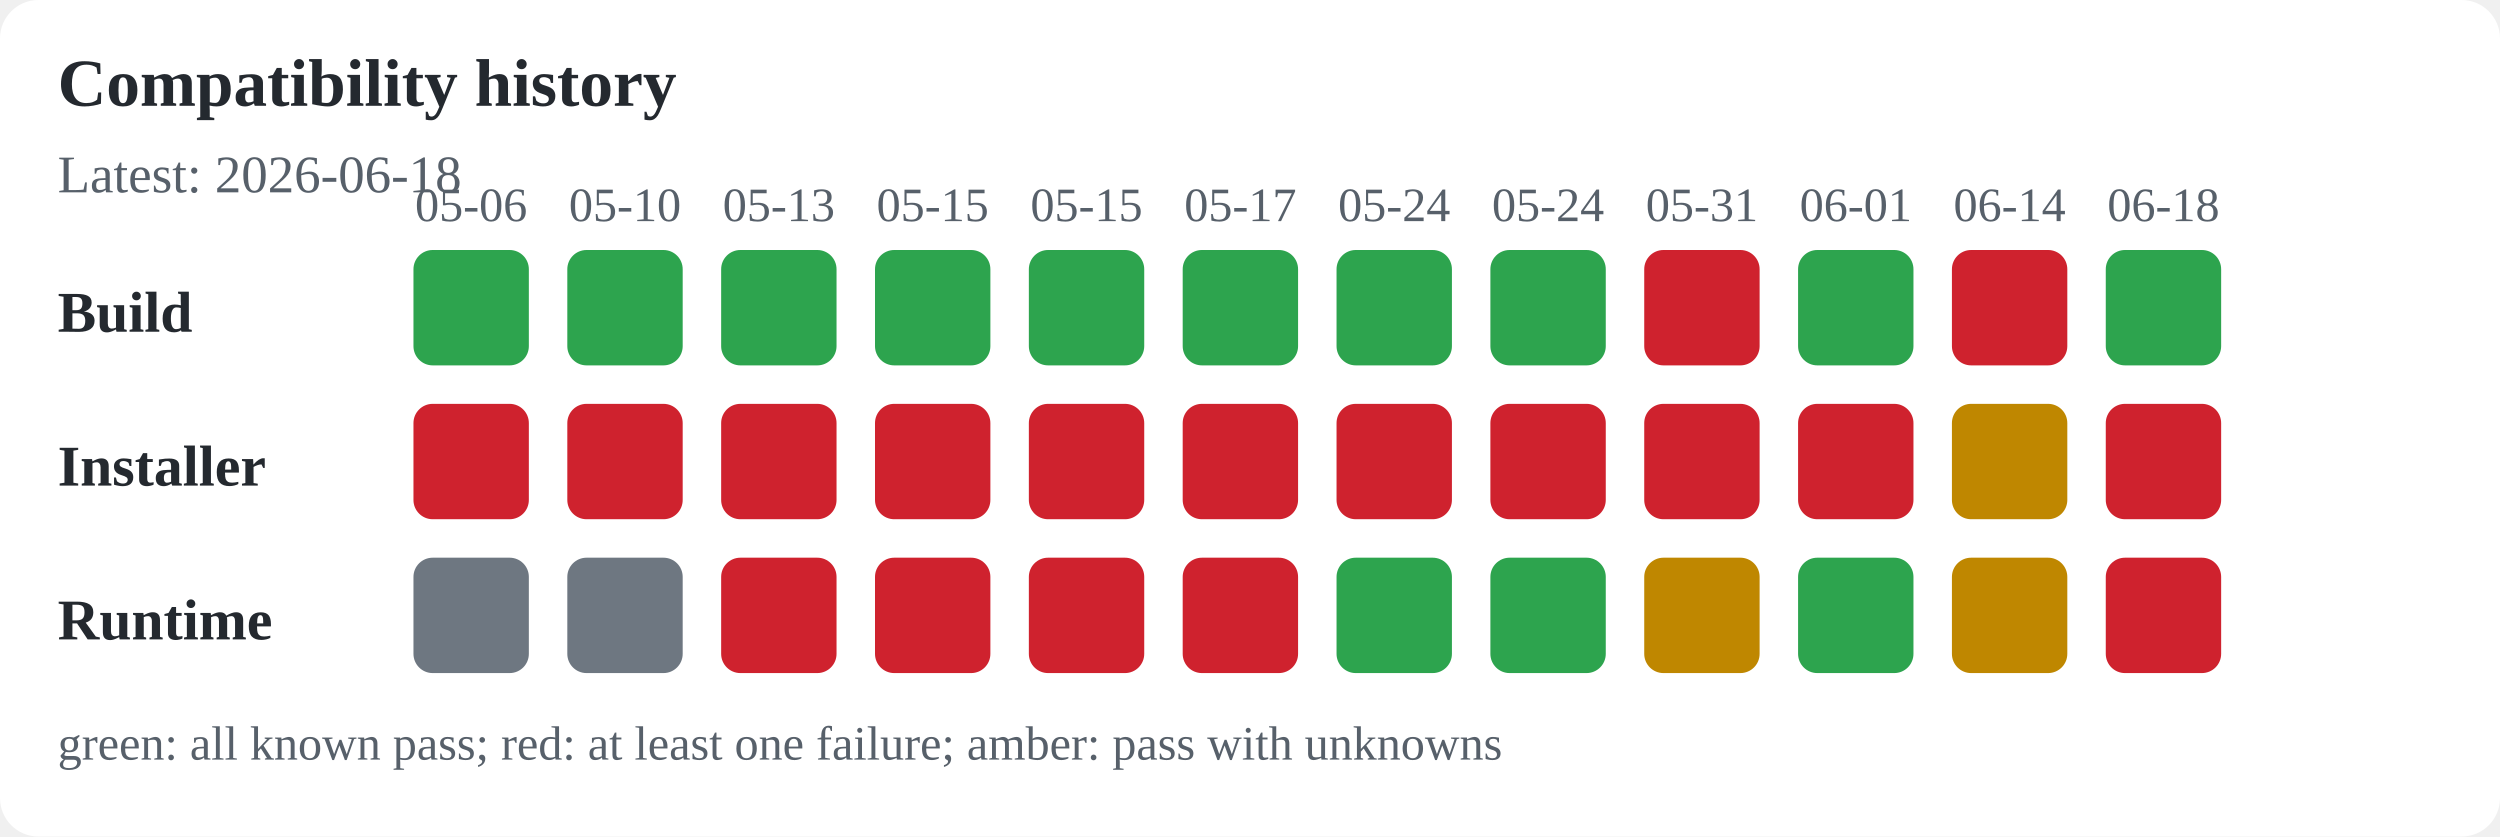
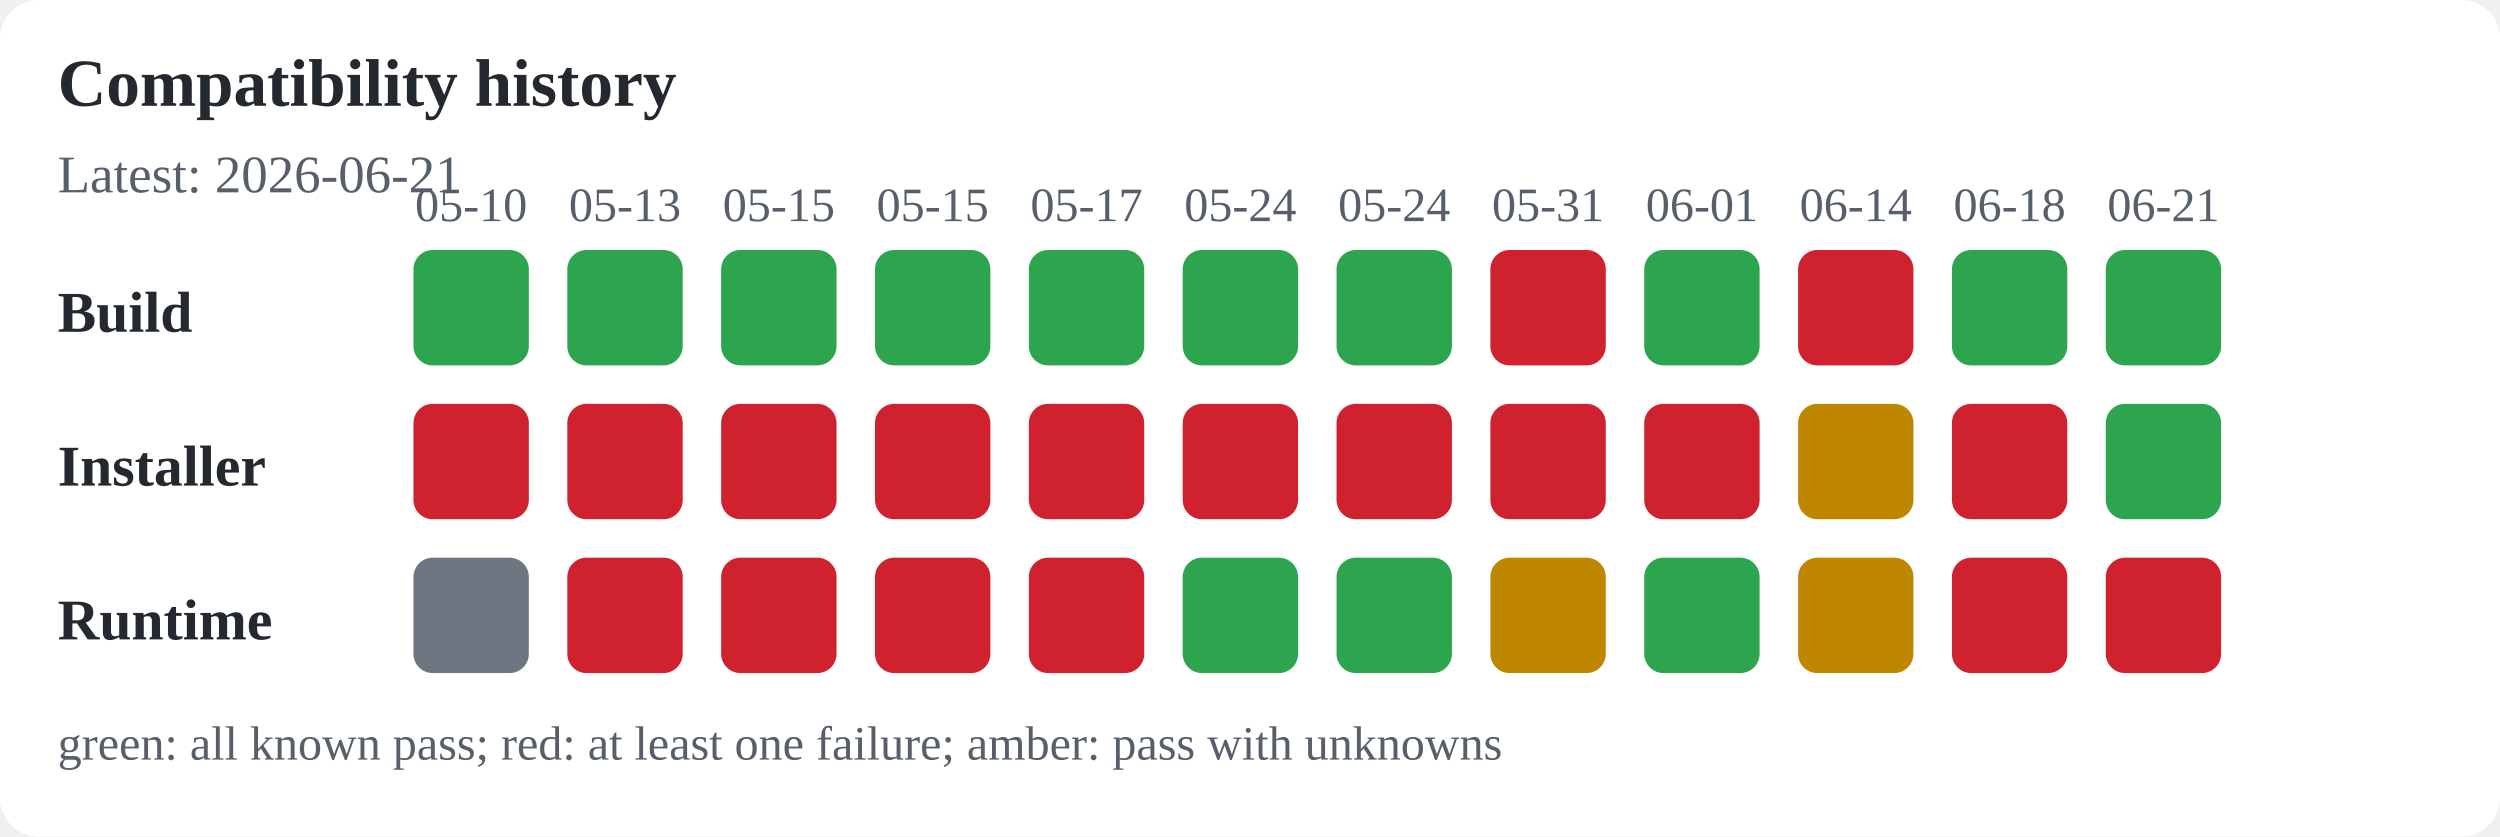
<svg xmlns="http://www.w3.org/2000/svg" width="520" height="174" viewBox="0 0 520 174" role="img" aria-labelledby="title desc">
  <rect width="100%" height="100%" fill="#ffffff" rx="8" />
  <text x="12" y="22" font-size="14" font-weight="600" text-anchor="start" fill="#24292f">Compatibility history</text>
-   <text x="12" y="40" font-size="11" font-weight="400" text-anchor="start" fill="#57606a">Latest: 2026-06-18</text>
+   <text x="12" y="40" font-size="11" font-weight="400" text-anchor="start" fill="#57606a">Latest: 2026-06-21</text>
  <text x="12" y="69" font-size="12" font-weight="600" text-anchor="start" fill="#24292f">Build</text>
  <text x="12" y="101" font-size="12" font-weight="600" text-anchor="start" fill="#24292f">Installer</text>
  <text x="12" y="133" font-size="12" font-weight="600" text-anchor="start" fill="#24292f">Runtime</text>
-   <text x="98" y="46" font-size="10" font-weight="400" text-anchor="middle" fill="#57606a">05-06</text>
+   <text x="98" y="46" font-size="10" font-weight="400" text-anchor="middle" fill="#57606a">05-10</text>
  <rect x="86" y="52" width="24" height="24" rx="4" fill="#2da44e" />
  <rect x="86" y="84" width="24" height="24" rx="4" fill="#cf222e" />
  <rect x="86" y="116" width="24" height="24" rx="4" fill="#6e7781" />
-   <text x="130" y="46" font-size="10" font-weight="400" text-anchor="middle" fill="#57606a">05-10</text>
+   <text x="130" y="46" font-size="10" font-weight="400" text-anchor="middle" fill="#57606a">05-13</text>
  <rect x="118" y="52" width="24" height="24" rx="4" fill="#2da44e" />
  <rect x="118" y="84" width="24" height="24" rx="4" fill="#cf222e" />
-   <rect x="118" y="116" width="24" height="24" rx="4" fill="#6e7781" />
-   <text x="162" y="46" font-size="10" font-weight="400" text-anchor="middle" fill="#57606a">05-13</text>
+   <rect x="118" y="116" width="24" height="24" rx="4" fill="#cf222e" />
+   <text x="162" y="46" font-size="10" font-weight="400" text-anchor="middle" fill="#57606a">05-15</text>
  <rect x="150" y="52" width="24" height="24" rx="4" fill="#2da44e" />
  <rect x="150" y="84" width="24" height="24" rx="4" fill="#cf222e" />
  <rect x="150" y="116" width="24" height="24" rx="4" fill="#cf222e" />
  <text x="194" y="46" font-size="10" font-weight="400" text-anchor="middle" fill="#57606a">05-15</text>
  <rect x="182" y="52" width="24" height="24" rx="4" fill="#2da44e" />
  <rect x="182" y="84" width="24" height="24" rx="4" fill="#cf222e" />
  <rect x="182" y="116" width="24" height="24" rx="4" fill="#cf222e" />
-   <text x="226" y="46" font-size="10" font-weight="400" text-anchor="middle" fill="#57606a">05-15</text>
+   <text x="226" y="46" font-size="10" font-weight="400" text-anchor="middle" fill="#57606a">05-17</text>
  <rect x="214" y="52" width="24" height="24" rx="4" fill="#2da44e" />
  <rect x="214" y="84" width="24" height="24" rx="4" fill="#cf222e" />
  <rect x="214" y="116" width="24" height="24" rx="4" fill="#cf222e" />
-   <text x="258" y="46" font-size="10" font-weight="400" text-anchor="middle" fill="#57606a">05-17</text>
+   <text x="258" y="46" font-size="10" font-weight="400" text-anchor="middle" fill="#57606a">05-24</text>
  <rect x="246" y="52" width="24" height="24" rx="4" fill="#2da44e" />
  <rect x="246" y="84" width="24" height="24" rx="4" fill="#cf222e" />
-   <rect x="246" y="116" width="24" height="24" rx="4" fill="#cf222e" />
+   <rect x="246" y="116" width="24" height="24" rx="4" fill="#2da44e" />
  <text x="290" y="46" font-size="10" font-weight="400" text-anchor="middle" fill="#57606a">05-24</text>
  <rect x="278" y="52" width="24" height="24" rx="4" fill="#2da44e" />
  <rect x="278" y="84" width="24" height="24" rx="4" fill="#cf222e" />
  <rect x="278" y="116" width="24" height="24" rx="4" fill="#2da44e" />
-   <text x="322" y="46" font-size="10" font-weight="400" text-anchor="middle" fill="#57606a">05-24</text>
-   <rect x="310" y="52" width="24" height="24" rx="4" fill="#2da44e" />
+   <text x="322" y="46" font-size="10" font-weight="400" text-anchor="middle" fill="#57606a">05-31</text>
+   <rect x="310" y="52" width="24" height="24" rx="4" fill="#cf222e" />
  <rect x="310" y="84" width="24" height="24" rx="4" fill="#cf222e" />
-   <rect x="310" y="116" width="24" height="24" rx="4" fill="#2da44e" />
-   <text x="354" y="46" font-size="10" font-weight="400" text-anchor="middle" fill="#57606a">05-31</text>
-   <rect x="342" y="52" width="24" height="24" rx="4" fill="#cf222e" />
+   <rect x="310" y="116" width="24" height="24" rx="4" fill="#bf8700" />
+   <text x="354" y="46" font-size="10" font-weight="400" text-anchor="middle" fill="#57606a">06-01</text>
+   <rect x="342" y="52" width="24" height="24" rx="4" fill="#2da44e" />
  <rect x="342" y="84" width="24" height="24" rx="4" fill="#cf222e" />
-   <rect x="342" y="116" width="24" height="24" rx="4" fill="#bf8700" />
-   <text x="386" y="46" font-size="10" font-weight="400" text-anchor="middle" fill="#57606a">06-01</text>
-   <rect x="374" y="52" width="24" height="24" rx="4" fill="#2da44e" />
-   <rect x="374" y="84" width="24" height="24" rx="4" fill="#cf222e" />
-   <rect x="374" y="116" width="24" height="24" rx="4" fill="#2da44e" />
-   <text x="418" y="46" font-size="10" font-weight="400" text-anchor="middle" fill="#57606a">06-14</text>
-   <rect x="406" y="52" width="24" height="24" rx="4" fill="#cf222e" />
-   <rect x="406" y="84" width="24" height="24" rx="4" fill="#bf8700" />
-   <rect x="406" y="116" width="24" height="24" rx="4" fill="#bf8700" />
-   <text x="450" y="46" font-size="10" font-weight="400" text-anchor="middle" fill="#57606a">06-18</text>
+   <rect x="342" y="116" width="24" height="24" rx="4" fill="#2da44e" />
+   <text x="386" y="46" font-size="10" font-weight="400" text-anchor="middle" fill="#57606a">06-14</text>
+   <rect x="374" y="52" width="24" height="24" rx="4" fill="#cf222e" />
+   <rect x="374" y="84" width="24" height="24" rx="4" fill="#bf8700" />
+   <rect x="374" y="116" width="24" height="24" rx="4" fill="#bf8700" />
+   <text x="418" y="46" font-size="10" font-weight="400" text-anchor="middle" fill="#57606a">06-18</text>
+   <rect x="406" y="52" width="24" height="24" rx="4" fill="#2da44e" />
+   <rect x="406" y="84" width="24" height="24" rx="4" fill="#cf222e" />
+   <rect x="406" y="116" width="24" height="24" rx="4" fill="#cf222e" />
+   <text x="450" y="46" font-size="10" font-weight="400" text-anchor="middle" fill="#57606a">06-21</text>
  <rect x="438" y="52" width="24" height="24" rx="4" fill="#2da44e" />
-   <rect x="438" y="84" width="24" height="24" rx="4" fill="#cf222e" />
+   <rect x="438" y="84" width="24" height="24" rx="4" fill="#2da44e" />
  <rect x="438" y="116" width="24" height="24" rx="4" fill="#cf222e" />
  <text x="12" y="158" font-size="10" font-weight="400" text-anchor="start" fill="#57606a">green: all known pass; red: at least one failure; amber: pass with unknowns</text>
</svg>
